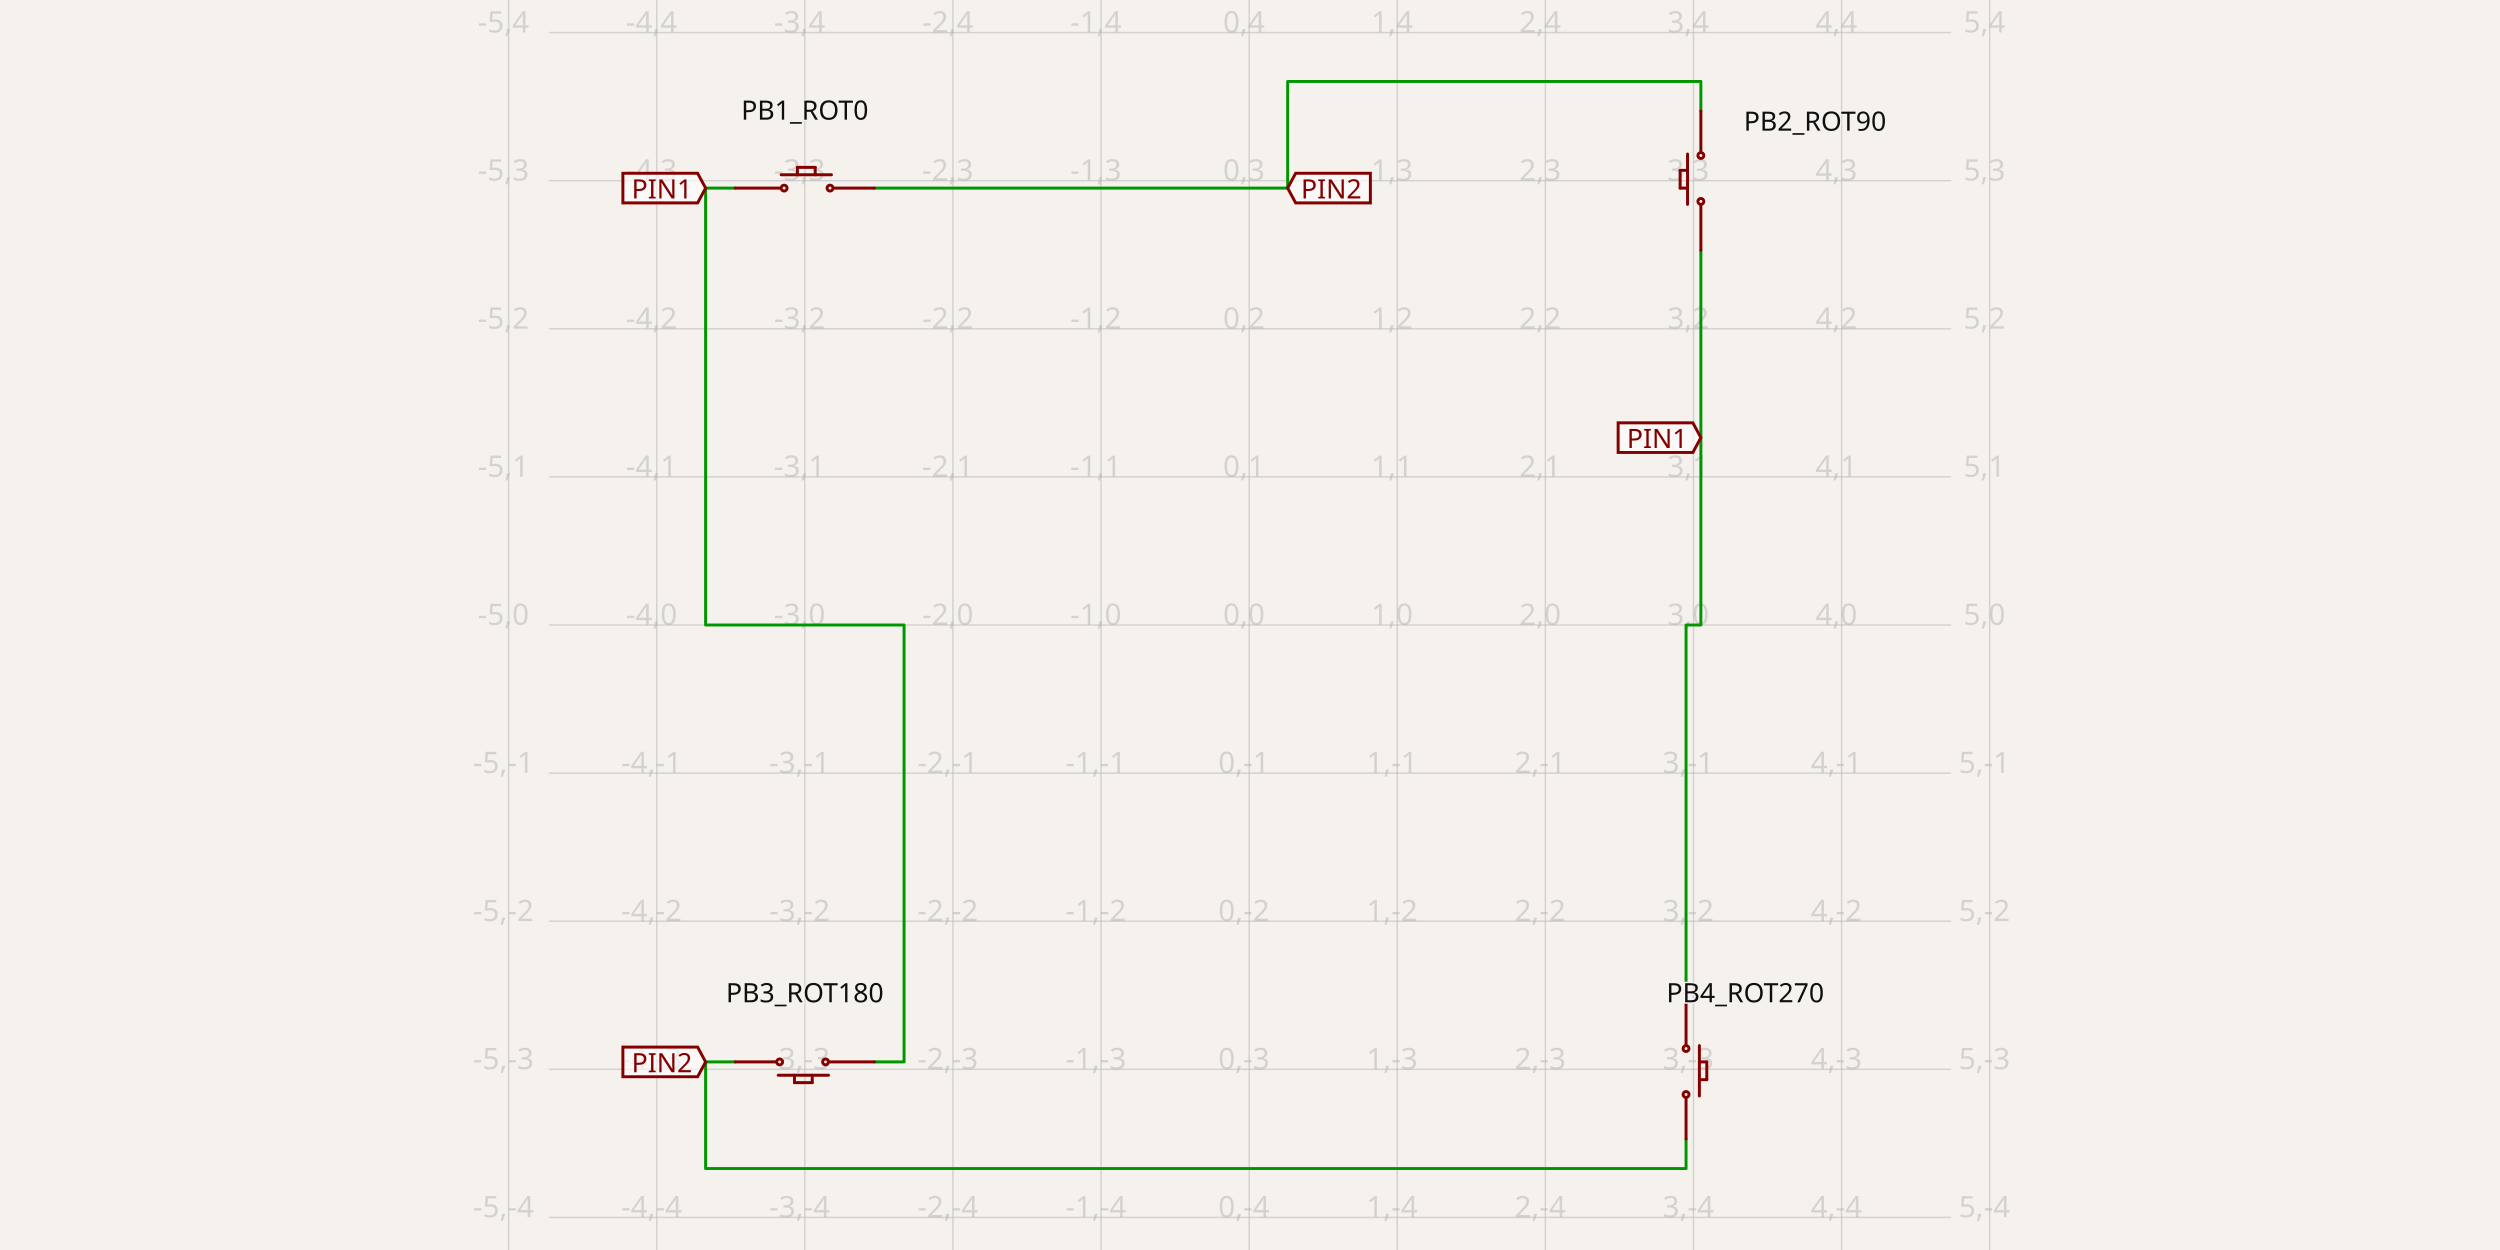
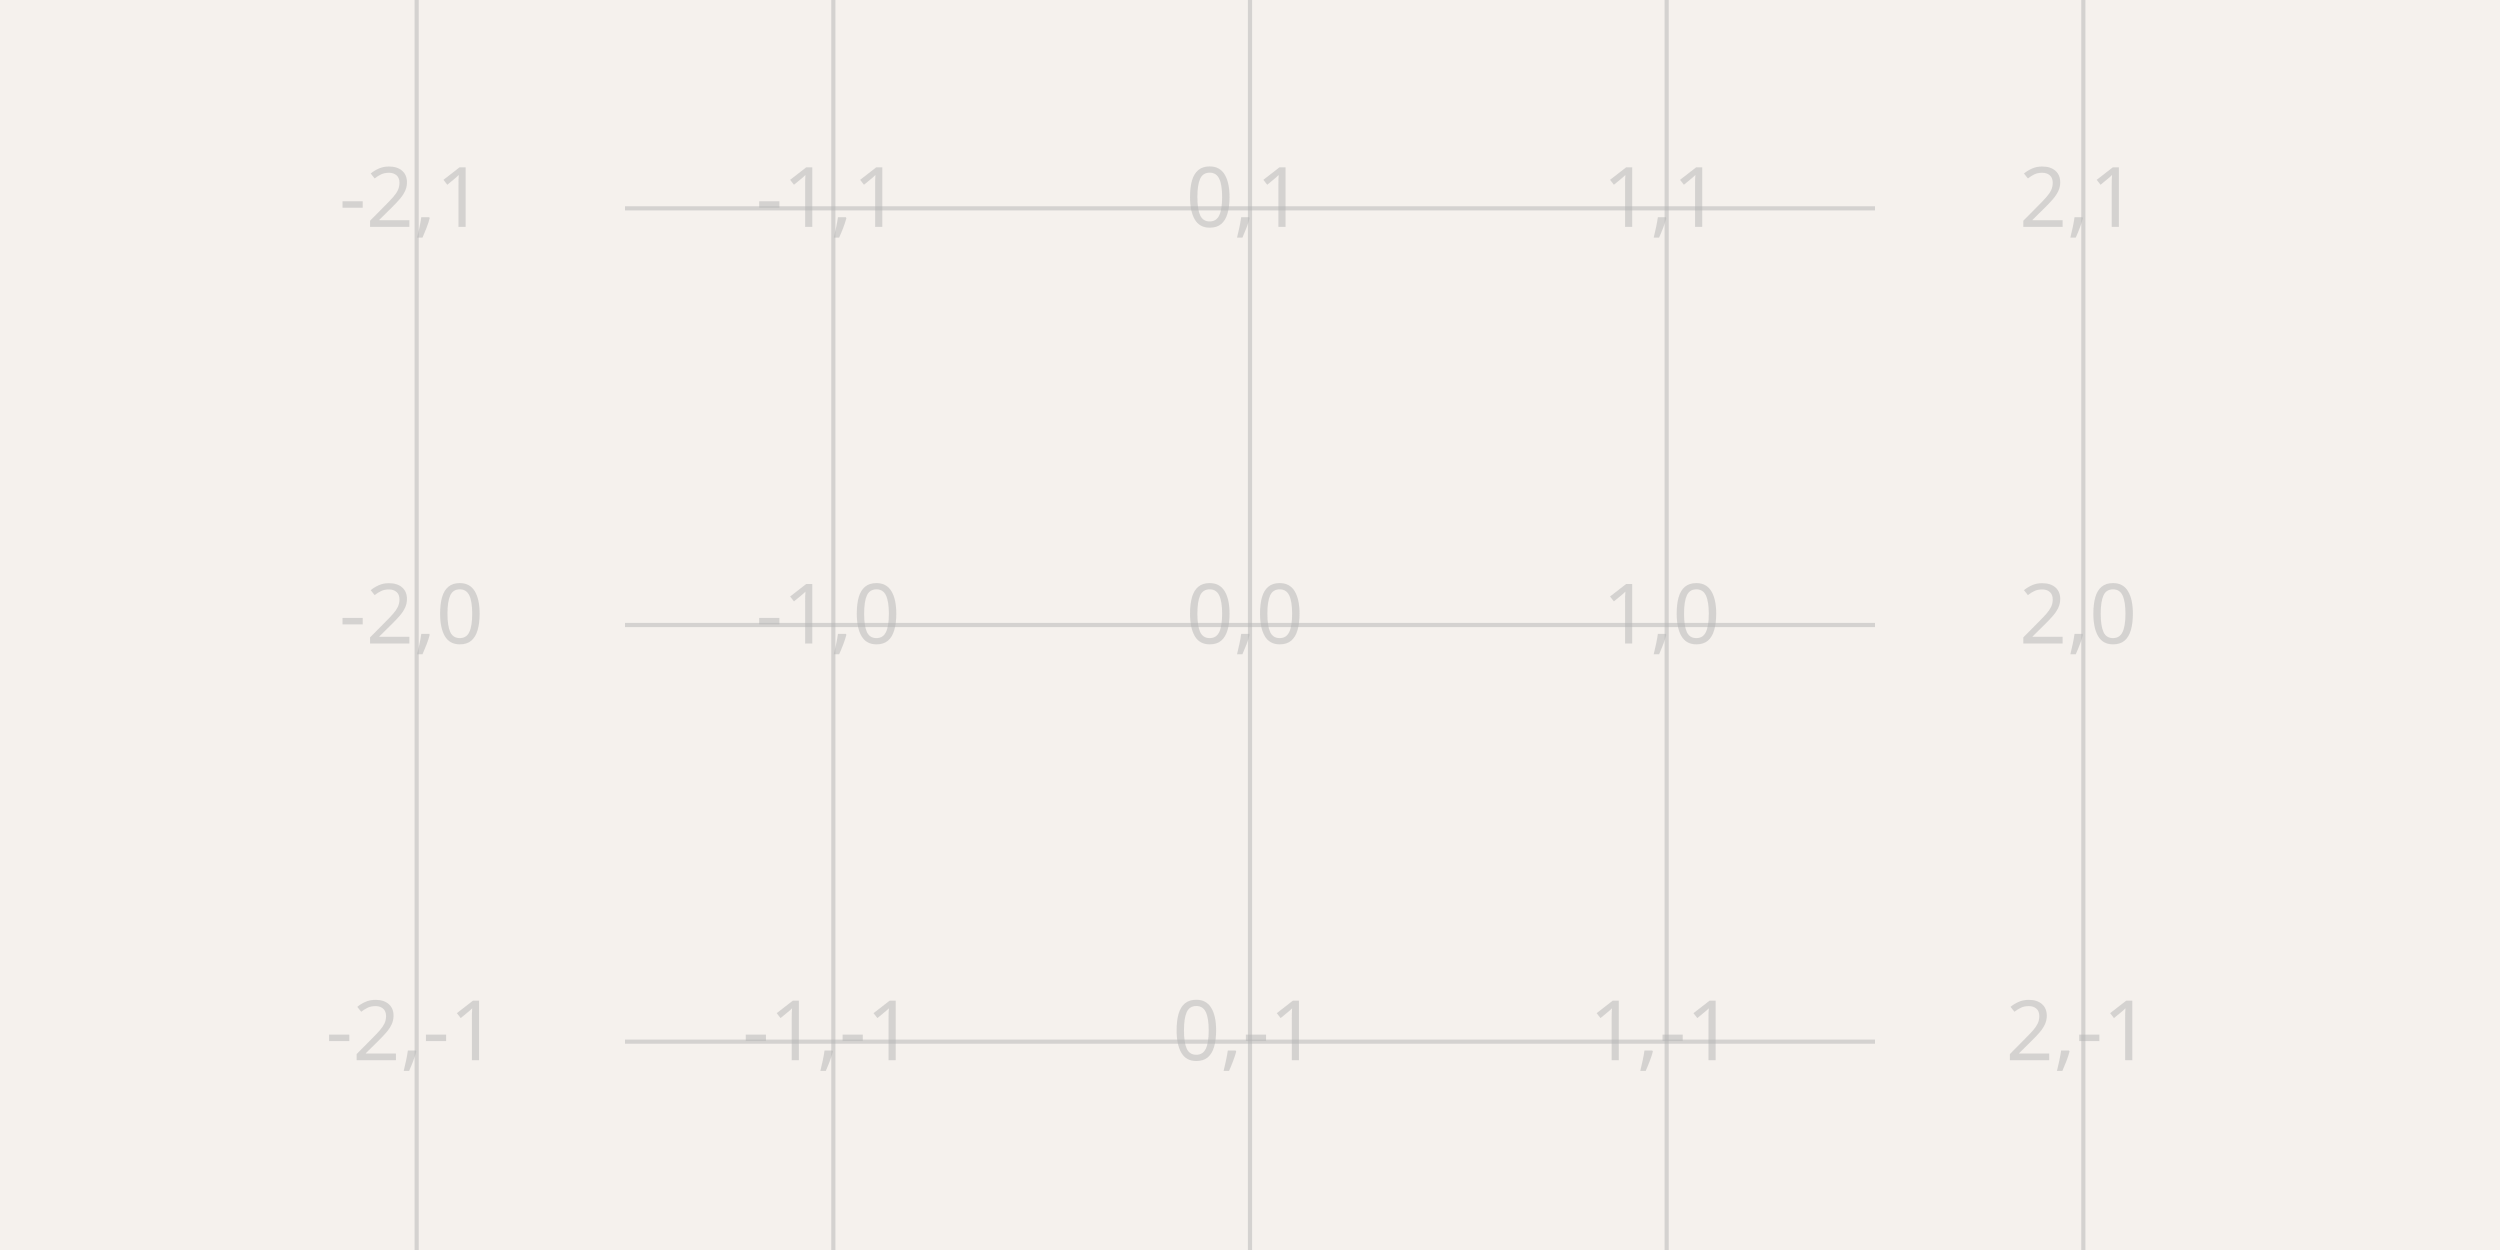
- <svg xmlns="http://www.w3.org/2000/svg" class="tscircuit-schematic" width="1200" height="600" style="background-color: rgb(245, 241, 237)" data-real-to-screen-transform="matrix(71.0900473934,0,0,-71.0900473934,599.5924170616,300)" data-software-used-string="@tscircuit/core@0.0.1434">
+ <svg xmlns="http://www.w3.org/2000/svg" class="tscircuit-schematic" width="1200" height="600" style="background-color: rgb(245, 241, 237)" data-real-to-screen-transform="matrix(200,0,0,-200,600,300)" data-software-used-string="@tscircuit/core@0.0.1762">
  <style>
              .boundary { fill: rgb(245, 241, 237); }
              .schematic-boundary { fill: none; stroke: #fff; }
              .component { fill: none; stroke: rgb(132, 0, 0); }
              .chip { fill: rgb(255, 255, 194); stroke: rgb(132, 0, 0); }
              .component-pin { fill: none; stroke: rgb(132, 0, 0); }
              .text { font-family: sans-serif; fill: rgb(0, 150, 0); }
              .pin-number { fill: rgb(169, 0, 0); }
              .port-label { fill: rgb(0, 100, 100); }
              .component-name { fill: rgb(0, 100, 100); }
              
            </style>
  <rect class="boundary" x="0" y="0" width="1200" height="600" />
  <g class="grid sch-grid">
-     <line x1="244.142" y1="600" x2="244.142" y2="-1.4796341929468326e-10" stroke="rgb(181, 181, 181)" stroke-width="0.711" stroke-opacity="0.5" />
-     <line x1="315.232" y1="600" x2="315.232" y2="-1.4796341929468326e-10" stroke="rgb(181, 181, 181)" stroke-width="0.711" stroke-opacity="0.5" />
-     <line x1="386.322" y1="600" x2="386.322" y2="-1.4796341929468326e-10" stroke="rgb(181, 181, 181)" stroke-width="0.711" stroke-opacity="0.5" />
-     <line x1="457.412" y1="600" x2="457.412" y2="-1.4796341929468326e-10" stroke="rgb(181, 181, 181)" stroke-width="0.711" stroke-opacity="0.5" />
-     <line x1="528.502" y1="600" x2="528.502" y2="-1.4796341929468326e-10" stroke="rgb(181, 181, 181)" stroke-width="0.711" stroke-opacity="0.5" />
-     <line x1="599.592" y1="600" x2="599.592" y2="-1.4796341929468326e-10" stroke="rgb(181, 181, 181)" stroke-width="0.711" stroke-opacity="0.5" />
-     <line x1="670.682" y1="600" x2="670.682" y2="-1.4796341929468326e-10" stroke="rgb(181, 181, 181)" stroke-width="0.711" stroke-opacity="0.5" />
-     <line x1="741.773" y1="600" x2="741.773" y2="-1.4796341929468326e-10" stroke="rgb(181, 181, 181)" stroke-width="0.711" stroke-opacity="0.5" />
-     <line x1="812.863" y1="600" x2="812.863" y2="-1.4796341929468326e-10" stroke="rgb(181, 181, 181)" stroke-width="0.711" stroke-opacity="0.5" />
-     <line x1="883.953" y1="600" x2="883.953" y2="-1.4796341929468326e-10" stroke="rgb(181, 181, 181)" stroke-width="0.711" stroke-opacity="0.5" />
-     <line x1="955.043" y1="600" x2="955.043" y2="-1.4796341929468326e-10" stroke="rgb(181, 181, 181)" stroke-width="0.711" stroke-opacity="0.5" />
-     <line x1="263.441" y1="655.45" x2="936.559" y2="655.45" stroke="rgb(181, 181, 181)" stroke-width="0.711" stroke-opacity="0.5" />
-     <line x1="263.441" y1="584.36" x2="936.559" y2="584.36" stroke="rgb(181, 181, 181)" stroke-width="0.711" stroke-opacity="0.5" />
-     <line x1="263.441" y1="513.27" x2="936.559" y2="513.27" stroke="rgb(181, 181, 181)" stroke-width="0.711" stroke-opacity="0.5" />
-     <line x1="263.441" y1="442.18" x2="936.559" y2="442.18" stroke="rgb(181, 181, 181)" stroke-width="0.711" stroke-opacity="0.5" />
-     <line x1="263.441" y1="371.09" x2="936.559" y2="371.09" stroke="rgb(181, 181, 181)" stroke-width="0.711" stroke-opacity="0.5" />
-     <line x1="263.441" y1="300" x2="936.559" y2="300" stroke="rgb(181, 181, 181)" stroke-width="0.711" stroke-opacity="0.5" />
-     <line x1="263.441" y1="228.91" x2="936.559" y2="228.91" stroke="rgb(181, 181, 181)" stroke-width="0.711" stroke-opacity="0.5" />
-     <line x1="263.441" y1="157.82" x2="936.559" y2="157.82" stroke="rgb(181, 181, 181)" stroke-width="0.711" stroke-opacity="0.5" />
-     <line x1="263.441" y1="86.73" x2="936.559" y2="86.73" stroke="rgb(181, 181, 181)" stroke-width="0.711" stroke-opacity="0.5" />
-     <line x1="263.441" y1="15.64" x2="936.559" y2="15.64" stroke="rgb(181, 181, 181)" stroke-width="0.711" stroke-opacity="0.5" />
-     <line x1="263.441" y1="-55.45" x2="936.559" y2="-55.45" stroke="rgb(181, 181, 181)" stroke-width="0.711" stroke-opacity="0.5" />
-     <text x="241.642" y="650.45" fill="rgb(181, 181, 181)" font-size="14.218" fill-opacity="0.5" text-anchor="middle" dominant-baseline="middle" font-family="sans-serif">-5,-5</text>
-     <text x="241.642" y="579.36" fill="rgb(181, 181, 181)" font-size="14.218" fill-opacity="0.5" text-anchor="middle" dominant-baseline="middle" font-family="sans-serif">-5,-4</text>
-     <text x="241.642" y="508.27" fill="rgb(181, 181, 181)" font-size="14.218" fill-opacity="0.5" text-anchor="middle" dominant-baseline="middle" font-family="sans-serif">-5,-3</text>
-     <text x="241.642" y="437.18" fill="rgb(181, 181, 181)" font-size="14.218" fill-opacity="0.5" text-anchor="middle" dominant-baseline="middle" font-family="sans-serif">-5,-2</text>
-     <text x="241.642" y="366.09" fill="rgb(181, 181, 181)" font-size="14.218" fill-opacity="0.5" text-anchor="middle" dominant-baseline="middle" font-family="sans-serif">-5,-1</text>
-     <text x="241.642" y="295" fill="rgb(181, 181, 181)" font-size="14.218" fill-opacity="0.5" text-anchor="middle" dominant-baseline="middle" font-family="sans-serif">-5,0</text>
-     <text x="241.642" y="223.91" fill="rgb(181, 181, 181)" font-size="14.218" fill-opacity="0.5" text-anchor="middle" dominant-baseline="middle" font-family="sans-serif">-5,1</text>
-     <text x="241.642" y="152.82" fill="rgb(181, 181, 181)" font-size="14.218" fill-opacity="0.5" text-anchor="middle" dominant-baseline="middle" font-family="sans-serif">-5,2</text>
-     <text x="241.642" y="81.73" fill="rgb(181, 181, 181)" font-size="14.218" fill-opacity="0.5" text-anchor="middle" dominant-baseline="middle" font-family="sans-serif">-5,3</text>
-     <text x="241.642" y="10.64" fill="rgb(181, 181, 181)" font-size="14.218" fill-opacity="0.5" text-anchor="middle" dominant-baseline="middle" font-family="sans-serif">-5,4</text>
-     <text x="241.642" y="-60.45" fill="rgb(181, 181, 181)" font-size="14.218" fill-opacity="0.5" text-anchor="middle" dominant-baseline="middle" font-family="sans-serif">-5,5</text>
-     <text x="312.732" y="650.45" fill="rgb(181, 181, 181)" font-size="14.218" fill-opacity="0.5" text-anchor="middle" dominant-baseline="middle" font-family="sans-serif">-4,-5</text>
-     <text x="312.732" y="579.36" fill="rgb(181, 181, 181)" font-size="14.218" fill-opacity="0.5" text-anchor="middle" dominant-baseline="middle" font-family="sans-serif">-4,-4</text>
-     <text x="312.732" y="508.27" fill="rgb(181, 181, 181)" font-size="14.218" fill-opacity="0.5" text-anchor="middle" dominant-baseline="middle" font-family="sans-serif">-4,-3</text>
-     <text x="312.732" y="437.18" fill="rgb(181, 181, 181)" font-size="14.218" fill-opacity="0.5" text-anchor="middle" dominant-baseline="middle" font-family="sans-serif">-4,-2</text>
-     <text x="312.732" y="366.09" fill="rgb(181, 181, 181)" font-size="14.218" fill-opacity="0.5" text-anchor="middle" dominant-baseline="middle" font-family="sans-serif">-4,-1</text>
-     <text x="312.732" y="295" fill="rgb(181, 181, 181)" font-size="14.218" fill-opacity="0.5" text-anchor="middle" dominant-baseline="middle" font-family="sans-serif">-4,0</text>
-     <text x="312.732" y="223.91" fill="rgb(181, 181, 181)" font-size="14.218" fill-opacity="0.5" text-anchor="middle" dominant-baseline="middle" font-family="sans-serif">-4,1</text>
-     <text x="312.732" y="152.82" fill="rgb(181, 181, 181)" font-size="14.218" fill-opacity="0.5" text-anchor="middle" dominant-baseline="middle" font-family="sans-serif">-4,2</text>
-     <text x="312.732" y="81.73" fill="rgb(181, 181, 181)" font-size="14.218" fill-opacity="0.5" text-anchor="middle" dominant-baseline="middle" font-family="sans-serif">-4,3</text>
-     <text x="312.732" y="10.64" fill="rgb(181, 181, 181)" font-size="14.218" fill-opacity="0.5" text-anchor="middle" dominant-baseline="middle" font-family="sans-serif">-4,4</text>
-     <text x="312.732" y="-60.45" fill="rgb(181, 181, 181)" font-size="14.218" fill-opacity="0.5" text-anchor="middle" dominant-baseline="middle" font-family="sans-serif">-4,5</text>
-     <text x="383.822" y="650.45" fill="rgb(181, 181, 181)" font-size="14.218" fill-opacity="0.5" text-anchor="middle" dominant-baseline="middle" font-family="sans-serif">-3,-5</text>
-     <text x="383.822" y="579.36" fill="rgb(181, 181, 181)" font-size="14.218" fill-opacity="0.5" text-anchor="middle" dominant-baseline="middle" font-family="sans-serif">-3,-4</text>
-     <text x="383.822" y="508.27" fill="rgb(181, 181, 181)" font-size="14.218" fill-opacity="0.5" text-anchor="middle" dominant-baseline="middle" font-family="sans-serif">-3,-3</text>
-     <text x="383.822" y="437.18" fill="rgb(181, 181, 181)" font-size="14.218" fill-opacity="0.5" text-anchor="middle" dominant-baseline="middle" font-family="sans-serif">-3,-2</text>
-     <text x="383.822" y="366.09" fill="rgb(181, 181, 181)" font-size="14.218" fill-opacity="0.5" text-anchor="middle" dominant-baseline="middle" font-family="sans-serif">-3,-1</text>
-     <text x="383.822" y="295" fill="rgb(181, 181, 181)" font-size="14.218" fill-opacity="0.5" text-anchor="middle" dominant-baseline="middle" font-family="sans-serif">-3,0</text>
-     <text x="383.822" y="223.91" fill="rgb(181, 181, 181)" font-size="14.218" fill-opacity="0.5" text-anchor="middle" dominant-baseline="middle" font-family="sans-serif">-3,1</text>
-     <text x="383.822" y="152.82" fill="rgb(181, 181, 181)" font-size="14.218" fill-opacity="0.5" text-anchor="middle" dominant-baseline="middle" font-family="sans-serif">-3,2</text>
-     <text x="383.822" y="81.73" fill="rgb(181, 181, 181)" font-size="14.218" fill-opacity="0.5" text-anchor="middle" dominant-baseline="middle" font-family="sans-serif">-3,3</text>
-     <text x="383.822" y="10.64" fill="rgb(181, 181, 181)" font-size="14.218" fill-opacity="0.5" text-anchor="middle" dominant-baseline="middle" font-family="sans-serif">-3,4</text>
-     <text x="383.822" y="-60.45" fill="rgb(181, 181, 181)" font-size="14.218" fill-opacity="0.5" text-anchor="middle" dominant-baseline="middle" font-family="sans-serif">-3,5</text>
-     <text x="454.912" y="650.45" fill="rgb(181, 181, 181)" font-size="14.218" fill-opacity="0.5" text-anchor="middle" dominant-baseline="middle" font-family="sans-serif">-2,-5</text>
-     <text x="454.912" y="579.36" fill="rgb(181, 181, 181)" font-size="14.218" fill-opacity="0.5" text-anchor="middle" dominant-baseline="middle" font-family="sans-serif">-2,-4</text>
-     <text x="454.912" y="508.27" fill="rgb(181, 181, 181)" font-size="14.218" fill-opacity="0.5" text-anchor="middle" dominant-baseline="middle" font-family="sans-serif">-2,-3</text>
-     <text x="454.912" y="437.18" fill="rgb(181, 181, 181)" font-size="14.218" fill-opacity="0.5" text-anchor="middle" dominant-baseline="middle" font-family="sans-serif">-2,-2</text>
-     <text x="454.912" y="366.09" fill="rgb(181, 181, 181)" font-size="14.218" fill-opacity="0.5" text-anchor="middle" dominant-baseline="middle" font-family="sans-serif">-2,-1</text>
-     <text x="454.912" y="295" fill="rgb(181, 181, 181)" font-size="14.218" fill-opacity="0.5" text-anchor="middle" dominant-baseline="middle" font-family="sans-serif">-2,0</text>
-     <text x="454.912" y="223.91" fill="rgb(181, 181, 181)" font-size="14.218" fill-opacity="0.5" text-anchor="middle" dominant-baseline="middle" font-family="sans-serif">-2,1</text>
-     <text x="454.912" y="152.82" fill="rgb(181, 181, 181)" font-size="14.218" fill-opacity="0.5" text-anchor="middle" dominant-baseline="middle" font-family="sans-serif">-2,2</text>
-     <text x="454.912" y="81.73" fill="rgb(181, 181, 181)" font-size="14.218" fill-opacity="0.5" text-anchor="middle" dominant-baseline="middle" font-family="sans-serif">-2,3</text>
-     <text x="454.912" y="10.64" fill="rgb(181, 181, 181)" font-size="14.218" fill-opacity="0.5" text-anchor="middle" dominant-baseline="middle" font-family="sans-serif">-2,4</text>
-     <text x="454.912" y="-60.45" fill="rgb(181, 181, 181)" font-size="14.218" fill-opacity="0.5" text-anchor="middle" dominant-baseline="middle" font-family="sans-serif">-2,5</text>
-     <text x="526.002" y="650.45" fill="rgb(181, 181, 181)" font-size="14.218" fill-opacity="0.5" text-anchor="middle" dominant-baseline="middle" font-family="sans-serif">-1,-5</text>
-     <text x="526.002" y="579.36" fill="rgb(181, 181, 181)" font-size="14.218" fill-opacity="0.5" text-anchor="middle" dominant-baseline="middle" font-family="sans-serif">-1,-4</text>
-     <text x="526.002" y="508.27" fill="rgb(181, 181, 181)" font-size="14.218" fill-opacity="0.5" text-anchor="middle" dominant-baseline="middle" font-family="sans-serif">-1,-3</text>
-     <text x="526.002" y="437.18" fill="rgb(181, 181, 181)" font-size="14.218" fill-opacity="0.5" text-anchor="middle" dominant-baseline="middle" font-family="sans-serif">-1,-2</text>
-     <text x="526.002" y="366.09" fill="rgb(181, 181, 181)" font-size="14.218" fill-opacity="0.5" text-anchor="middle" dominant-baseline="middle" font-family="sans-serif">-1,-1</text>
-     <text x="526.002" y="295" fill="rgb(181, 181, 181)" font-size="14.218" fill-opacity="0.5" text-anchor="middle" dominant-baseline="middle" font-family="sans-serif">-1,0</text>
-     <text x="526.002" y="223.91" fill="rgb(181, 181, 181)" font-size="14.218" fill-opacity="0.5" text-anchor="middle" dominant-baseline="middle" font-family="sans-serif">-1,1</text>
-     <text x="526.002" y="152.82" fill="rgb(181, 181, 181)" font-size="14.218" fill-opacity="0.5" text-anchor="middle" dominant-baseline="middle" font-family="sans-serif">-1,2</text>
-     <text x="526.002" y="81.73" fill="rgb(181, 181, 181)" font-size="14.218" fill-opacity="0.5" text-anchor="middle" dominant-baseline="middle" font-family="sans-serif">-1,3</text>
-     <text x="526.002" y="10.64" fill="rgb(181, 181, 181)" font-size="14.218" fill-opacity="0.5" text-anchor="middle" dominant-baseline="middle" font-family="sans-serif">-1,4</text>
-     <text x="526.002" y="-60.45" fill="rgb(181, 181, 181)" font-size="14.218" fill-opacity="0.5" text-anchor="middle" dominant-baseline="middle" font-family="sans-serif">-1,5</text>
-     <text x="597.092" y="650.45" fill="rgb(181, 181, 181)" font-size="14.218" fill-opacity="0.5" text-anchor="middle" dominant-baseline="middle" font-family="sans-serif">0,-5</text>
-     <text x="597.092" y="579.36" fill="rgb(181, 181, 181)" font-size="14.218" fill-opacity="0.5" text-anchor="middle" dominant-baseline="middle" font-family="sans-serif">0,-4</text>
-     <text x="597.092" y="508.27" fill="rgb(181, 181, 181)" font-size="14.218" fill-opacity="0.5" text-anchor="middle" dominant-baseline="middle" font-family="sans-serif">0,-3</text>
-     <text x="597.092" y="437.18" fill="rgb(181, 181, 181)" font-size="14.218" fill-opacity="0.5" text-anchor="middle" dominant-baseline="middle" font-family="sans-serif">0,-2</text>
-     <text x="597.092" y="366.09" fill="rgb(181, 181, 181)" font-size="14.218" fill-opacity="0.5" text-anchor="middle" dominant-baseline="middle" font-family="sans-serif">0,-1</text>
-     <text x="597.092" y="295" fill="rgb(181, 181, 181)" font-size="14.218" fill-opacity="0.5" text-anchor="middle" dominant-baseline="middle" font-family="sans-serif">0,0</text>
-     <text x="597.092" y="223.91" fill="rgb(181, 181, 181)" font-size="14.218" fill-opacity="0.5" text-anchor="middle" dominant-baseline="middle" font-family="sans-serif">0,1</text>
-     <text x="597.092" y="152.82" fill="rgb(181, 181, 181)" font-size="14.218" fill-opacity="0.5" text-anchor="middle" dominant-baseline="middle" font-family="sans-serif">0,2</text>
-     <text x="597.092" y="81.73" fill="rgb(181, 181, 181)" font-size="14.218" fill-opacity="0.5" text-anchor="middle" dominant-baseline="middle" font-family="sans-serif">0,3</text>
-     <text x="597.092" y="10.64" fill="rgb(181, 181, 181)" font-size="14.218" fill-opacity="0.5" text-anchor="middle" dominant-baseline="middle" font-family="sans-serif">0,4</text>
-     <text x="597.092" y="-60.45" fill="rgb(181, 181, 181)" font-size="14.218" fill-opacity="0.5" text-anchor="middle" dominant-baseline="middle" font-family="sans-serif">0,5</text>
-     <text x="668.182" y="650.45" fill="rgb(181, 181, 181)" font-size="14.218" fill-opacity="0.5" text-anchor="middle" dominant-baseline="middle" font-family="sans-serif">1,-5</text>
-     <text x="668.182" y="579.36" fill="rgb(181, 181, 181)" font-size="14.218" fill-opacity="0.5" text-anchor="middle" dominant-baseline="middle" font-family="sans-serif">1,-4</text>
-     <text x="668.182" y="508.27" fill="rgb(181, 181, 181)" font-size="14.218" fill-opacity="0.5" text-anchor="middle" dominant-baseline="middle" font-family="sans-serif">1,-3</text>
-     <text x="668.182" y="437.18" fill="rgb(181, 181, 181)" font-size="14.218" fill-opacity="0.5" text-anchor="middle" dominant-baseline="middle" font-family="sans-serif">1,-2</text>
-     <text x="668.182" y="366.09" fill="rgb(181, 181, 181)" font-size="14.218" fill-opacity="0.5" text-anchor="middle" dominant-baseline="middle" font-family="sans-serif">1,-1</text>
-     <text x="668.182" y="295" fill="rgb(181, 181, 181)" font-size="14.218" fill-opacity="0.5" text-anchor="middle" dominant-baseline="middle" font-family="sans-serif">1,0</text>
-     <text x="668.182" y="223.91" fill="rgb(181, 181, 181)" font-size="14.218" fill-opacity="0.5" text-anchor="middle" dominant-baseline="middle" font-family="sans-serif">1,1</text>
-     <text x="668.182" y="152.82" fill="rgb(181, 181, 181)" font-size="14.218" fill-opacity="0.5" text-anchor="middle" dominant-baseline="middle" font-family="sans-serif">1,2</text>
-     <text x="668.182" y="81.73" fill="rgb(181, 181, 181)" font-size="14.218" fill-opacity="0.5" text-anchor="middle" dominant-baseline="middle" font-family="sans-serif">1,3</text>
-     <text x="668.182" y="10.64" fill="rgb(181, 181, 181)" font-size="14.218" fill-opacity="0.5" text-anchor="middle" dominant-baseline="middle" font-family="sans-serif">1,4</text>
-     <text x="668.182" y="-60.45" fill="rgb(181, 181, 181)" font-size="14.218" fill-opacity="0.5" text-anchor="middle" dominant-baseline="middle" font-family="sans-serif">1,5</text>
-     <text x="739.273" y="650.45" fill="rgb(181, 181, 181)" font-size="14.218" fill-opacity="0.5" text-anchor="middle" dominant-baseline="middle" font-family="sans-serif">2,-5</text>
-     <text x="739.273" y="579.36" fill="rgb(181, 181, 181)" font-size="14.218" fill-opacity="0.5" text-anchor="middle" dominant-baseline="middle" font-family="sans-serif">2,-4</text>
-     <text x="739.273" y="508.27" fill="rgb(181, 181, 181)" font-size="14.218" fill-opacity="0.5" text-anchor="middle" dominant-baseline="middle" font-family="sans-serif">2,-3</text>
-     <text x="739.273" y="437.18" fill="rgb(181, 181, 181)" font-size="14.218" fill-opacity="0.5" text-anchor="middle" dominant-baseline="middle" font-family="sans-serif">2,-2</text>
-     <text x="739.273" y="366.09" fill="rgb(181, 181, 181)" font-size="14.218" fill-opacity="0.5" text-anchor="middle" dominant-baseline="middle" font-family="sans-serif">2,-1</text>
-     <text x="739.273" y="295" fill="rgb(181, 181, 181)" font-size="14.218" fill-opacity="0.5" text-anchor="middle" dominant-baseline="middle" font-family="sans-serif">2,0</text>
-     <text x="739.273" y="223.91" fill="rgb(181, 181, 181)" font-size="14.218" fill-opacity="0.5" text-anchor="middle" dominant-baseline="middle" font-family="sans-serif">2,1</text>
-     <text x="739.273" y="152.82" fill="rgb(181, 181, 181)" font-size="14.218" fill-opacity="0.5" text-anchor="middle" dominant-baseline="middle" font-family="sans-serif">2,2</text>
-     <text x="739.273" y="81.73" fill="rgb(181, 181, 181)" font-size="14.218" fill-opacity="0.5" text-anchor="middle" dominant-baseline="middle" font-family="sans-serif">2,3</text>
-     <text x="739.273" y="10.64" fill="rgb(181, 181, 181)" font-size="14.218" fill-opacity="0.5" text-anchor="middle" dominant-baseline="middle" font-family="sans-serif">2,4</text>
-     <text x="739.273" y="-60.45" fill="rgb(181, 181, 181)" font-size="14.218" fill-opacity="0.5" text-anchor="middle" dominant-baseline="middle" font-family="sans-serif">2,5</text>
-     <text x="810.363" y="650.45" fill="rgb(181, 181, 181)" font-size="14.218" fill-opacity="0.5" text-anchor="middle" dominant-baseline="middle" font-family="sans-serif">3,-5</text>
-     <text x="810.363" y="579.36" fill="rgb(181, 181, 181)" font-size="14.218" fill-opacity="0.5" text-anchor="middle" dominant-baseline="middle" font-family="sans-serif">3,-4</text>
-     <text x="810.363" y="508.27" fill="rgb(181, 181, 181)" font-size="14.218" fill-opacity="0.5" text-anchor="middle" dominant-baseline="middle" font-family="sans-serif">3,-3</text>
-     <text x="810.363" y="437.18" fill="rgb(181, 181, 181)" font-size="14.218" fill-opacity="0.5" text-anchor="middle" dominant-baseline="middle" font-family="sans-serif">3,-2</text>
-     <text x="810.363" y="366.09" fill="rgb(181, 181, 181)" font-size="14.218" fill-opacity="0.5" text-anchor="middle" dominant-baseline="middle" font-family="sans-serif">3,-1</text>
-     <text x="810.363" y="295" fill="rgb(181, 181, 181)" font-size="14.218" fill-opacity="0.5" text-anchor="middle" dominant-baseline="middle" font-family="sans-serif">3,0</text>
-     <text x="810.363" y="223.91" fill="rgb(181, 181, 181)" font-size="14.218" fill-opacity="0.5" text-anchor="middle" dominant-baseline="middle" font-family="sans-serif">3,1</text>
-     <text x="810.363" y="152.82" fill="rgb(181, 181, 181)" font-size="14.218" fill-opacity="0.5" text-anchor="middle" dominant-baseline="middle" font-family="sans-serif">3,2</text>
-     <text x="810.363" y="81.73" fill="rgb(181, 181, 181)" font-size="14.218" fill-opacity="0.5" text-anchor="middle" dominant-baseline="middle" font-family="sans-serif">3,3</text>
-     <text x="810.363" y="10.64" fill="rgb(181, 181, 181)" font-size="14.218" fill-opacity="0.5" text-anchor="middle" dominant-baseline="middle" font-family="sans-serif">3,4</text>
-     <text x="810.363" y="-60.45" fill="rgb(181, 181, 181)" font-size="14.218" fill-opacity="0.5" text-anchor="middle" dominant-baseline="middle" font-family="sans-serif">3,5</text>
-     <text x="881.453" y="650.45" fill="rgb(181, 181, 181)" font-size="14.218" fill-opacity="0.5" text-anchor="middle" dominant-baseline="middle" font-family="sans-serif">4,-5</text>
-     <text x="881.453" y="579.36" fill="rgb(181, 181, 181)" font-size="14.218" fill-opacity="0.5" text-anchor="middle" dominant-baseline="middle" font-family="sans-serif">4,-4</text>
-     <text x="881.453" y="508.27" fill="rgb(181, 181, 181)" font-size="14.218" fill-opacity="0.5" text-anchor="middle" dominant-baseline="middle" font-family="sans-serif">4,-3</text>
-     <text x="881.453" y="437.18" fill="rgb(181, 181, 181)" font-size="14.218" fill-opacity="0.5" text-anchor="middle" dominant-baseline="middle" font-family="sans-serif">4,-2</text>
-     <text x="881.453" y="366.09" fill="rgb(181, 181, 181)" font-size="14.218" fill-opacity="0.5" text-anchor="middle" dominant-baseline="middle" font-family="sans-serif">4,-1</text>
-     <text x="881.453" y="295" fill="rgb(181, 181, 181)" font-size="14.218" fill-opacity="0.5" text-anchor="middle" dominant-baseline="middle" font-family="sans-serif">4,0</text>
-     <text x="881.453" y="223.91" fill="rgb(181, 181, 181)" font-size="14.218" fill-opacity="0.5" text-anchor="middle" dominant-baseline="middle" font-family="sans-serif">4,1</text>
-     <text x="881.453" y="152.82" fill="rgb(181, 181, 181)" font-size="14.218" fill-opacity="0.5" text-anchor="middle" dominant-baseline="middle" font-family="sans-serif">4,2</text>
-     <text x="881.453" y="81.73" fill="rgb(181, 181, 181)" font-size="14.218" fill-opacity="0.5" text-anchor="middle" dominant-baseline="middle" font-family="sans-serif">4,3</text>
-     <text x="881.453" y="10.64" fill="rgb(181, 181, 181)" font-size="14.218" fill-opacity="0.5" text-anchor="middle" dominant-baseline="middle" font-family="sans-serif">4,4</text>
-     <text x="881.453" y="-60.45" fill="rgb(181, 181, 181)" font-size="14.218" fill-opacity="0.5" text-anchor="middle" dominant-baseline="middle" font-family="sans-serif">4,5</text>
-     <text x="952.543" y="650.45" fill="rgb(181, 181, 181)" font-size="14.218" fill-opacity="0.5" text-anchor="middle" dominant-baseline="middle" font-family="sans-serif">5,-5</text>
-     <text x="952.543" y="579.36" fill="rgb(181, 181, 181)" font-size="14.218" fill-opacity="0.5" text-anchor="middle" dominant-baseline="middle" font-family="sans-serif">5,-4</text>
-     <text x="952.543" y="508.27" fill="rgb(181, 181, 181)" font-size="14.218" fill-opacity="0.5" text-anchor="middle" dominant-baseline="middle" font-family="sans-serif">5,-3</text>
-     <text x="952.543" y="437.18" fill="rgb(181, 181, 181)" font-size="14.218" fill-opacity="0.5" text-anchor="middle" dominant-baseline="middle" font-family="sans-serif">5,-2</text>
-     <text x="952.543" y="366.09" fill="rgb(181, 181, 181)" font-size="14.218" fill-opacity="0.5" text-anchor="middle" dominant-baseline="middle" font-family="sans-serif">5,-1</text>
-     <text x="952.543" y="295" fill="rgb(181, 181, 181)" font-size="14.218" fill-opacity="0.5" text-anchor="middle" dominant-baseline="middle" font-family="sans-serif">5,0</text>
-     <text x="952.543" y="223.91" fill="rgb(181, 181, 181)" font-size="14.218" fill-opacity="0.5" text-anchor="middle" dominant-baseline="middle" font-family="sans-serif">5,1</text>
-     <text x="952.543" y="152.82" fill="rgb(181, 181, 181)" font-size="14.218" fill-opacity="0.5" text-anchor="middle" dominant-baseline="middle" font-family="sans-serif">5,2</text>
-     <text x="952.543" y="81.73" fill="rgb(181, 181, 181)" font-size="14.218" fill-opacity="0.5" text-anchor="middle" dominant-baseline="middle" font-family="sans-serif">5,3</text>
-     <text x="952.543" y="10.64" fill="rgb(181, 181, 181)" font-size="14.218" fill-opacity="0.5" text-anchor="middle" dominant-baseline="middle" font-family="sans-serif">5,4</text>
-     <text x="952.543" y="-60.45" fill="rgb(181, 181, 181)" font-size="14.218" fill-opacity="0.5" text-anchor="middle" dominant-baseline="middle" font-family="sans-serif">5,5</text>
+     <line x1="200" y1="600" x2="200" y2="0" stroke="rgb(181, 181, 181)" stroke-width="2" stroke-opacity="0.5" />
+     <line x1="400" y1="600" x2="400" y2="0" stroke="rgb(181, 181, 181)" stroke-width="2" stroke-opacity="0.5" />
+     <line x1="600" y1="600" x2="600" y2="0" stroke="rgb(181, 181, 181)" stroke-width="2" stroke-opacity="0.5" />
+     <line x1="800" y1="600" x2="800" y2="0" stroke="rgb(181, 181, 181)" stroke-width="2" stroke-opacity="0.5" />
+     <line x1="1000" y1="600" x2="1000" y2="0" stroke="rgb(181, 181, 181)" stroke-width="2" stroke-opacity="0.5" />
+     <line x1="300" y1="700" x2="900" y2="700" stroke="rgb(181, 181, 181)" stroke-width="2" stroke-opacity="0.5" />
+     <line x1="300" y1="500" x2="900" y2="500" stroke="rgb(181, 181, 181)" stroke-width="2" stroke-opacity="0.5" />
+     <line x1="300" y1="300" x2="900" y2="300" stroke="rgb(181, 181, 181)" stroke-width="2" stroke-opacity="0.5" />
+     <line x1="300" y1="100" x2="900" y2="100" stroke="rgb(181, 181, 181)" stroke-width="2" stroke-opacity="0.5" />
+     <line x1="300" y1="-100" x2="900" y2="-100" stroke="rgb(181, 181, 181)" stroke-width="2" stroke-opacity="0.5" />
+     <text x="197.5" y="695" fill="rgb(181, 181, 181)" font-size="40" fill-opacity="0.5" text-anchor="middle" dominant-baseline="middle" font-family="sans-serif">-2,-2</text>
+     <text x="197.5" y="495" fill="rgb(181, 181, 181)" font-size="40" fill-opacity="0.5" text-anchor="middle" dominant-baseline="middle" font-family="sans-serif">-2,-1</text>
+     <text x="197.5" y="295" fill="rgb(181, 181, 181)" font-size="40" fill-opacity="0.5" text-anchor="middle" dominant-baseline="middle" font-family="sans-serif">-2,0</text>
+     <text x="197.5" y="95" fill="rgb(181, 181, 181)" font-size="40" fill-opacity="0.5" text-anchor="middle" dominant-baseline="middle" font-family="sans-serif">-2,1</text>
+     <text x="197.5" y="-105" fill="rgb(181, 181, 181)" font-size="40" fill-opacity="0.5" text-anchor="middle" dominant-baseline="middle" font-family="sans-serif">-2,2</text>
+     <text x="397.5" y="695" fill="rgb(181, 181, 181)" font-size="40" fill-opacity="0.5" text-anchor="middle" dominant-baseline="middle" font-family="sans-serif">-1,-2</text>
+     <text x="397.5" y="495" fill="rgb(181, 181, 181)" font-size="40" fill-opacity="0.5" text-anchor="middle" dominant-baseline="middle" font-family="sans-serif">-1,-1</text>
+     <text x="397.5" y="295" fill="rgb(181, 181, 181)" font-size="40" fill-opacity="0.5" text-anchor="middle" dominant-baseline="middle" font-family="sans-serif">-1,0</text>
+     <text x="397.5" y="95" fill="rgb(181, 181, 181)" font-size="40" fill-opacity="0.5" text-anchor="middle" dominant-baseline="middle" font-family="sans-serif">-1,1</text>
+     <text x="397.5" y="-105" fill="rgb(181, 181, 181)" font-size="40" fill-opacity="0.5" text-anchor="middle" dominant-baseline="middle" font-family="sans-serif">-1,2</text>
+     <text x="597.5" y="695" fill="rgb(181, 181, 181)" font-size="40" fill-opacity="0.5" text-anchor="middle" dominant-baseline="middle" font-family="sans-serif">0,-2</text>
+     <text x="597.5" y="495" fill="rgb(181, 181, 181)" font-size="40" fill-opacity="0.5" text-anchor="middle" dominant-baseline="middle" font-family="sans-serif">0,-1</text>
+     <text x="597.5" y="295" fill="rgb(181, 181, 181)" font-size="40" fill-opacity="0.5" text-anchor="middle" dominant-baseline="middle" font-family="sans-serif">0,0</text>
+     <text x="597.5" y="95" fill="rgb(181, 181, 181)" font-size="40" fill-opacity="0.5" text-anchor="middle" dominant-baseline="middle" font-family="sans-serif">0,1</text>
+     <text x="597.5" y="-105" fill="rgb(181, 181, 181)" font-size="40" fill-opacity="0.5" text-anchor="middle" dominant-baseline="middle" font-family="sans-serif">0,2</text>
+     <text x="797.5" y="695" fill="rgb(181, 181, 181)" font-size="40" fill-opacity="0.5" text-anchor="middle" dominant-baseline="middle" font-family="sans-serif">1,-2</text>
+     <text x="797.5" y="495" fill="rgb(181, 181, 181)" font-size="40" fill-opacity="0.5" text-anchor="middle" dominant-baseline="middle" font-family="sans-serif">1,-1</text>
+     <text x="797.5" y="295" fill="rgb(181, 181, 181)" font-size="40" fill-opacity="0.5" text-anchor="middle" dominant-baseline="middle" font-family="sans-serif">1,0</text>
+     <text x="797.5" y="95" fill="rgb(181, 181, 181)" font-size="40" fill-opacity="0.5" text-anchor="middle" dominant-baseline="middle" font-family="sans-serif">1,1</text>
+     <text x="797.5" y="-105" fill="rgb(181, 181, 181)" font-size="40" fill-opacity="0.5" text-anchor="middle" dominant-baseline="middle" font-family="sans-serif">1,2</text>
+     <text x="997.5" y="695" fill="rgb(181, 181, 181)" font-size="40" fill-opacity="0.5" text-anchor="middle" dominant-baseline="middle" font-family="sans-serif">2,-2</text>
+     <text x="997.5" y="495" fill="rgb(181, 181, 181)" font-size="40" fill-opacity="0.5" text-anchor="middle" dominant-baseline="middle" font-family="sans-serif">2,-1</text>
+     <text x="997.5" y="295" fill="rgb(181, 181, 181)" font-size="40" fill-opacity="0.5" text-anchor="middle" dominant-baseline="middle" font-family="sans-serif">2,0</text>
+     <text x="997.5" y="95" fill="rgb(181, 181, 181)" font-size="40" fill-opacity="0.5" text-anchor="middle" dominant-baseline="middle" font-family="sans-serif">2,1</text>
+     <text x="997.5" y="-105" fill="rgb(181, 181, 181)" font-size="40" fill-opacity="0.5" text-anchor="middle" dominant-baseline="middle" font-family="sans-serif">2,2</text>
  </g>
-   <g class="trace sch-trace" data-layer="base" data-circuit-json-type="schematic_trace" data-schematic-trace-id="schematic_trace_0" data-subcircuit-connectivity-map-key="unnamedsubcircuitsubcircuit_source_group_0_connectivity_net0">
-     <path d="M 352.91 90.284 L 338.692 90.284 L 338.692 300 L 433.953 300 L 433.953 509.716 L 419.735 509.716" class="trace-invisible-hover-outline sch-trace-hitbox" stroke="rgb(0, 150, 0)" fill="none" stroke-width="11.374px" stroke-linecap="round" opacity="0" stroke-linejoin="round" />
-     <path class="sch-trace-path" d="M 352.91 90.284 L 338.692 90.284 L 338.692 300 L 433.953 300 L 433.953 509.716 L 419.735 509.716" stroke="rgb(0, 150, 0)" fill="none" stroke-width="1.422px" stroke-linecap="round" stroke-linejoin="round" />
-   </g>
-   <g class="trace sch-trace" data-layer="base" data-circuit-json-type="schematic_trace" data-schematic-trace-id="schematic_trace_1" data-subcircuit-connectivity-map-key="unnamedsubcircuitsubcircuit_source_group_0_connectivity_net0">
-     <path d="M 816.417 120.142 L 816.417 300 L 809.308 300 L 809.308 479.858" class="trace-invisible-hover-outline sch-trace-hitbox" stroke="rgb(0, 150, 0)" fill="none" stroke-width="11.374px" stroke-linecap="round" opacity="0" stroke-linejoin="round" />
-     <path class="sch-trace-path" d="M 816.417 120.142 L 816.417 300 L 809.308 300 L 809.308 479.858" stroke="rgb(0, 150, 0)" fill="none" stroke-width="1.422px" stroke-linecap="round" stroke-linejoin="round" />
-   </g>
-   <g class="trace sch-trace" data-layer="base" data-circuit-json-type="schematic_trace" data-schematic-trace-id="schematic_trace_2" data-subcircuit-connectivity-map-key="unnamedsubcircuitsubcircuit_source_group_0_connectivity_net1">
-     <path d="M 419.735 90.284 L 618.076 90.284 L 618.076 39.1 L 816.417 39.1 L 816.417 53.318" class="trace-invisible-hover-outline sch-trace-hitbox" stroke="rgb(0, 150, 0)" fill="none" stroke-width="11.374px" stroke-linecap="round" opacity="0" stroke-linejoin="round" />
-     <path class="sch-trace-path" d="M 419.735 90.284 L 618.076 90.284 L 618.076 39.1 L 816.417 39.1 L 816.417 53.318" stroke="rgb(0, 150, 0)" fill="none" stroke-width="1.422px" stroke-linecap="round" stroke-linejoin="round" />
-   </g>
-   <g class="trace sch-trace" data-layer="base" data-circuit-json-type="schematic_trace" data-schematic-trace-id="schematic_trace_3" data-subcircuit-connectivity-map-key="unnamedsubcircuitsubcircuit_source_group_0_connectivity_net1">
-     <path d="M 352.91 509.716 L 338.692 509.716 L 338.692 560.9 L 809.308 560.9 L 809.308 546.682" class="trace-invisible-hover-outline sch-trace-hitbox" stroke="rgb(0, 150, 0)" fill="none" stroke-width="11.374px" stroke-linecap="round" opacity="0" stroke-linejoin="round" />
-     <path class="sch-trace-path" d="M 352.91 509.716 L 338.692 509.716 L 338.692 560.9 L 809.308 560.9 L 809.308 546.682" stroke="rgb(0, 150, 0)" fill="none" stroke-width="1.422px" stroke-linecap="round" stroke-linejoin="round" />
-   </g>
-   <g class="trace-overlays sch-trace-overlays" data-layer="overlay" data-circuit-json-type="schematic_trace" data-schematic-trace-id="schematic_trace_0" data-subcircuit-connectivity-map-key="unnamedsubcircuitsubcircuit_source_group_0_connectivity_net0" />
-   <g class="trace-overlays sch-trace-overlays" data-layer="overlay" data-circuit-json-type="schematic_trace" data-schematic-trace-id="schematic_trace_1" data-subcircuit-connectivity-map-key="unnamedsubcircuitsubcircuit_source_group_0_connectivity_net0" />
-   <g class="trace-overlays sch-trace-overlays" data-layer="overlay" data-circuit-json-type="schematic_trace" data-schematic-trace-id="schematic_trace_2" data-subcircuit-connectivity-map-key="unnamedsubcircuitsubcircuit_source_group_0_connectivity_net1" />
-   <g class="trace-overlays sch-trace-overlays" data-layer="overlay" data-circuit-json-type="schematic_trace" data-schematic-trace-id="schematic_trace_3" data-subcircuit-connectivity-map-key="unnamedsubcircuitsubcircuit_source_group_0_connectivity_net1" />
-   <g class="sch-component" data-circuit-json-type="schematic_component" data-schematic-component-id="schematic_component_0">
-     <rect class="component-overlay sch-component-overlay" x="352.91" y="80.332" width="66.825" height="9.953" fill="transparent" />
-     <path class="sch-component-symbol-path" d="M 382.768 80.332 L 382.768 83.886" stroke="rgb(132, 0, 0)" fill="none" stroke-width="1.422px" stroke-linecap="round" />
-     <path class="sch-component-symbol-path" d="M 382.768 80.332 L 391.299 80.332" stroke="rgb(132, 0, 0)" fill="none" stroke-width="1.422px" stroke-linecap="round" />
-     <path class="sch-component-symbol-path" d="M 391.299 80.332 L 391.299 83.886" stroke="rgb(132, 0, 0)" fill="none" stroke-width="1.422px" stroke-linecap="round" />
-     <path class="sch-component-symbol-path" d="M 352.91 90.284 L 374.237 90.284" stroke="rgb(132, 0, 0)" fill="none" stroke-width="1.422px" stroke-linecap="round" />
-     <path class="sch-component-symbol-path" d="M 374.948 83.886 L 399.118 83.886" stroke="rgb(132, 0, 0)" fill="none" stroke-width="1.422px" stroke-linecap="round" />
-     <path class="sch-component-symbol-path" d="M 400.54 90.284 L 419.735 90.284" stroke="rgb(132, 0, 0)" fill="none" stroke-width="1.422px" stroke-linecap="round" />
-     <text class="sch-component-name sch-component-text" x="386.322" y="61.176" stroke="rgb(245, 241, 237)" stroke-width="1.422px" paint-order="stroke" fill="rgb(15, 15, 15)" font-family="sans-serif" text-anchor="middle" dominant-baseline="ideographic" font-size="12.796px">PB1_ROT0</text>
-     <text class="sch-component-text" x="386.322" y="112.284" fill="rgb(15, 15, 15)" font-family="sans-serif" text-anchor="middle" dominant-baseline="hanging" font-size="12.796px" />
-     <circle class="sch-component-symbol-circle" cx="376.37" cy="90.284" r="1.422px" stroke-width="1.422px" fill="none" stroke="rgb(132, 0, 0)" />
-     <circle class="sch-component-symbol-circle" cx="398.408" cy="90.284" r="1.422px" stroke-width="1.422px" fill="none" stroke="rgb(132, 0, 0)" />
-   </g>
-   <g class="sch-component" data-circuit-json-type="schematic_component" data-schematic-component-id="schematic_component_1">
-     <rect class="component-overlay sch-component-overlay" x="806.464" y="53.318" width="9.953" height="66.825" fill="transparent" />
-     <path class="sch-component-symbol-path" d="M 806.464 90.284 L 810.019 90.284" stroke="rgb(132, 0, 0)" fill="none" stroke-width="1.422px" stroke-linecap="round" />
-     <path class="sch-component-symbol-path" d="M 806.464 90.284 L 806.464 81.754" stroke="rgb(132, 0, 0)" fill="none" stroke-width="1.422px" stroke-linecap="round" />
-     <path class="sch-component-symbol-path" d="M 806.464 81.754 L 810.019 81.754" stroke="rgb(132, 0, 0)" fill="none" stroke-width="1.422px" stroke-linecap="round" />
-     <path class="sch-component-symbol-path" d="M 816.417 120.142 L 816.417 98.815" stroke="rgb(132, 0, 0)" fill="none" stroke-width="1.422px" stroke-linecap="round" />
-     <path class="sch-component-symbol-path" d="M 810.019 98.104 L 810.019 73.934" stroke="rgb(132, 0, 0)" fill="none" stroke-width="1.422px" stroke-linecap="round" />
-     <path class="sch-component-symbol-path" d="M 816.417 72.512 L 816.417 53.318" stroke="rgb(132, 0, 0)" fill="none" stroke-width="1.422px" stroke-linecap="round" />
-     <text class="sch-component-name sch-component-text" x="837.033" y="58.294" stroke="rgb(245, 241, 237)" stroke-width="1.422px" paint-order="stroke" fill="rgb(15, 15, 15)" font-family="sans-serif" text-anchor="start" dominant-baseline="middle" font-size="12.796px">PB2_ROT90</text>
-     <text class="sch-component-text" x="837.033" y="115.877" fill="rgb(15, 15, 15)" font-family="sans-serif" text-anchor="start" dominant-baseline="middle" font-size="12.796px" />
-     <circle class="sch-component-symbol-circle" cx="816.417" cy="96.682" r="1.422px" stroke-width="1.422px" fill="none" stroke="rgb(132, 0, 0)" />
-     <circle class="sch-component-symbol-circle" cx="816.417" cy="74.645" r="1.422px" stroke-width="1.422px" fill="none" stroke="rgb(132, 0, 0)" />
-   </g>
-   <g class="sch-component" data-circuit-json-type="schematic_component" data-schematic-component-id="schematic_component_2">
-     <rect class="component-overlay sch-component-overlay" x="352.91" y="509.716" width="66.825" height="9.953" fill="transparent" />
-     <path class="sch-component-symbol-path" d="M 389.877 519.668 L 389.877 516.114" stroke="rgb(132, 0, 0)" fill="none" stroke-width="1.422px" stroke-linecap="round" />
-     <path class="sch-component-symbol-path" d="M 389.877 519.668 L 381.346 519.668" stroke="rgb(132, 0, 0)" fill="none" stroke-width="1.422px" stroke-linecap="round" />
-     <path class="sch-component-symbol-path" d="M 381.346 519.668 L 381.346 516.114" stroke="rgb(132, 0, 0)" fill="none" stroke-width="1.422px" stroke-linecap="round" />
-     <path class="sch-component-symbol-path" d="M 419.735 509.716 L 398.408 509.716" stroke="rgb(132, 0, 0)" fill="none" stroke-width="1.422px" stroke-linecap="round" />
-     <path class="sch-component-symbol-path" d="M 397.697 516.114 L 373.526 516.114" stroke="rgb(132, 0, 0)" fill="none" stroke-width="1.422px" stroke-linecap="round" />
-     <path class="sch-component-symbol-path" d="M 372.104 509.716 L 352.91 509.716" stroke="rgb(132, 0, 0)" fill="none" stroke-width="1.422px" stroke-linecap="round" />
-     <text class="sch-component-name sch-component-text" x="386.322" y="484.834" stroke="rgb(245, 241, 237)" stroke-width="1.422px" paint-order="stroke" fill="rgb(15, 15, 15)" font-family="sans-serif" text-anchor="middle" dominant-baseline="ideographic" font-size="12.796px">PB3_ROT180</text>
-     <text class="sch-component-text" x="386.322" y="541.706" fill="rgb(15, 15, 15)" font-family="sans-serif" text-anchor="middle" dominant-baseline="hanging" font-size="12.796px" />
-     <circle class="sch-component-symbol-circle" cx="396.275" cy="509.716" r="1.422px" stroke-width="1.422px" fill="none" stroke="rgb(132, 0, 0)" />
-     <circle class="sch-component-symbol-circle" cx="374.237" cy="509.716" r="1.422px" stroke-width="1.422px" fill="none" stroke="rgb(132, 0, 0)" />
-   </g>
-   <g class="sch-component" data-circuit-json-type="schematic_component" data-schematic-component-id="schematic_component_3">
-     <rect class="component-overlay sch-component-overlay" x="809.308" y="479.858" width="9.953" height="66.825" fill="transparent" />
-     <path class="sch-component-symbol-path" d="M 819.261 509.716 L 815.706 509.716" stroke="rgb(132, 0, 0)" fill="none" stroke-width="1.422px" stroke-linecap="round" />
-     <path class="sch-component-symbol-path" d="M 819.261 509.716 L 819.261 518.246" stroke="rgb(132, 0, 0)" fill="none" stroke-width="1.422px" stroke-linecap="round" />
-     <path class="sch-component-symbol-path" d="M 819.261 518.246 L 815.706 518.246" stroke="rgb(132, 0, 0)" fill="none" stroke-width="1.422px" stroke-linecap="round" />
-     <path class="sch-component-symbol-path" d="M 809.308 479.858 L 809.308 501.185" stroke="rgb(132, 0, 0)" fill="none" stroke-width="1.422px" stroke-linecap="round" />
-     <path class="sch-component-symbol-path" d="M 815.706 501.896 L 815.706 526.066" stroke="rgb(132, 0, 0)" fill="none" stroke-width="1.422px" stroke-linecap="round" />
-     <path class="sch-component-symbol-path" d="M 809.308 527.488 L 809.308 546.682" stroke="rgb(132, 0, 0)" fill="none" stroke-width="1.422px" stroke-linecap="round" />
-     <text class="sch-component-name sch-component-text" x="837.744" y="484.834" stroke="rgb(245, 241, 237)" stroke-width="1.422px" paint-order="stroke" fill="rgb(15, 15, 15)" font-family="sans-serif" text-anchor="middle" dominant-baseline="ideographic" font-size="12.796px">PB4_ROT270</text>
-     <text class="sch-component-text" x="837.744" y="541.706" fill="rgb(15, 15, 15)" font-family="sans-serif" text-anchor="middle" dominant-baseline="hanging" font-size="12.796px" />
-     <circle class="sch-component-symbol-circle" cx="809.308" cy="503.318" r="1.422px" stroke-width="1.422px" fill="none" stroke="rgb(132, 0, 0)" />
-     <circle class="sch-component-symbol-circle" cx="809.308" cy="525.355" r="1.422px" stroke-width="1.422px" fill="none" stroke="rgb(132, 0, 0)" />
-   </g>
-   <g class="schematic-port-hover sch-port-hover" data-schematic-port-id="source_port_0">
-     <circle cx="352.91" cy="90.284" r="2.844" fill="red" opacity="0" />
-   </g>
-   <g class="schematic-port-hover sch-port-hover" data-schematic-port-id="source_port_1">
-     <circle cx="419.735" cy="90.284" r="2.844" fill="red" opacity="0" />
-   </g>
-   <g class="schematic-port-hover sch-port-hover" data-schematic-port-id="source_port_2">
-     <circle cx="816.417" cy="120.142" r="2.844" fill="red" opacity="0" />
-   </g>
-   <g class="schematic-port-hover sch-port-hover" data-schematic-port-id="source_port_3">
-     <circle cx="816.417" cy="53.318" r="2.844" fill="red" opacity="0" />
-   </g>
-   <g class="schematic-port-hover sch-port-hover" data-schematic-port-id="source_port_4">
-     <circle cx="419.735" cy="509.716" r="2.844" fill="red" opacity="0" />
-   </g>
-   <g class="schematic-port-hover sch-port-hover" data-schematic-port-id="source_port_5">
-     <circle cx="352.91" cy="509.716" r="2.844" fill="red" opacity="0" />
-   </g>
-   <g class="schematic-port-hover sch-port-hover" data-schematic-port-id="source_port_6">
-     <circle cx="809.308" cy="479.858" r="2.844" fill="red" opacity="0" />
-   </g>
-   <g class="schematic-port-hover sch-port-hover" data-schematic-port-id="source_port_7">
-     <circle cx="809.308" cy="546.682" r="2.844" fill="red" opacity="0" />
-   </g>
-   <path class="net-label sch-net-label" data-circuit-json-type="schematic_net_label" data-schematic-net-label-id="schematic_net_label_0" d="     M 338.692,90.284     L 334.853,97.393     L 298.986,97.393     L 298.986,83.175     L 334.853,83.175     Z   " fill="rgba(255, 255, 255, 0.6)" stroke="rgb(132, 0, 0)" stroke-width="1.422px" />
-   <text class="net-label-text sch-net-label-text" data-circuit-json-type="schematic_net_label" data-schematic-net-label-id="schematic_net_label_0" x="332.294" y="90.284" fill="rgb(132, 0, 0)" text-anchor="end" dominant-baseline="central" font-family="sans-serif" font-variant-numeric="tabular-nums" font-size="12.796px" transform="">PIN1</text>
-   <path class="net-label sch-net-label" data-circuit-json-type="schematic_net_label" data-schematic-net-label-id="schematic_net_label_1" d="     M 816.417,210.071     L 812.578,217.18     L 776.711,217.18     L 776.711,202.962     L 812.578,202.962     Z   " fill="rgba(255, 255, 255, 0.6)" stroke="rgb(132, 0, 0)" stroke-width="1.422px" />
-   <text class="net-label-text sch-net-label-text" data-circuit-json-type="schematic_net_label" data-schematic-net-label-id="schematic_net_label_1" x="810.019" y="210.071" fill="rgb(132, 0, 0)" text-anchor="end" dominant-baseline="central" font-family="sans-serif" font-variant-numeric="tabular-nums" font-size="12.796px" transform="">PIN1</text>
-   <path class="net-label sch-net-label" data-circuit-json-type="schematic_net_label" data-schematic-net-label-id="schematic_net_label_2" d="     M 618.076,90.284     L 621.915,83.175     L 657.782,83.175     L 657.782,97.393     L 621.915,97.393     Z   " fill="rgba(255, 255, 255, 0.6)" stroke="rgb(132, 0, 0)" stroke-width="1.422px" />
-   <text class="net-label-text sch-net-label-text" data-circuit-json-type="schematic_net_label" data-schematic-net-label-id="schematic_net_label_2" x="624.474" y="90.284" fill="rgb(132, 0, 0)" text-anchor="start" dominant-baseline="central" font-family="sans-serif" font-variant-numeric="tabular-nums" font-size="12.796px" transform="">PIN2</text>
-   <path class="net-label sch-net-label" data-circuit-json-type="schematic_net_label" data-schematic-net-label-id="schematic_net_label_3" d="     M 338.692,509.716     L 334.853,516.825     L 298.986,516.825     L 298.986,502.607     L 334.853,502.607     Z   " fill="rgba(255, 255, 255, 0.6)" stroke="rgb(132, 0, 0)" stroke-width="1.422px" />
-   <text class="net-label-text sch-net-label-text" data-circuit-json-type="schematic_net_label" data-schematic-net-label-id="schematic_net_label_3" x="332.294" y="509.716" fill="rgb(132, 0, 0)" text-anchor="end" dominant-baseline="central" font-family="sans-serif" font-variant-numeric="tabular-nums" font-size="12.796px" transform="">PIN2</text>
</svg>
